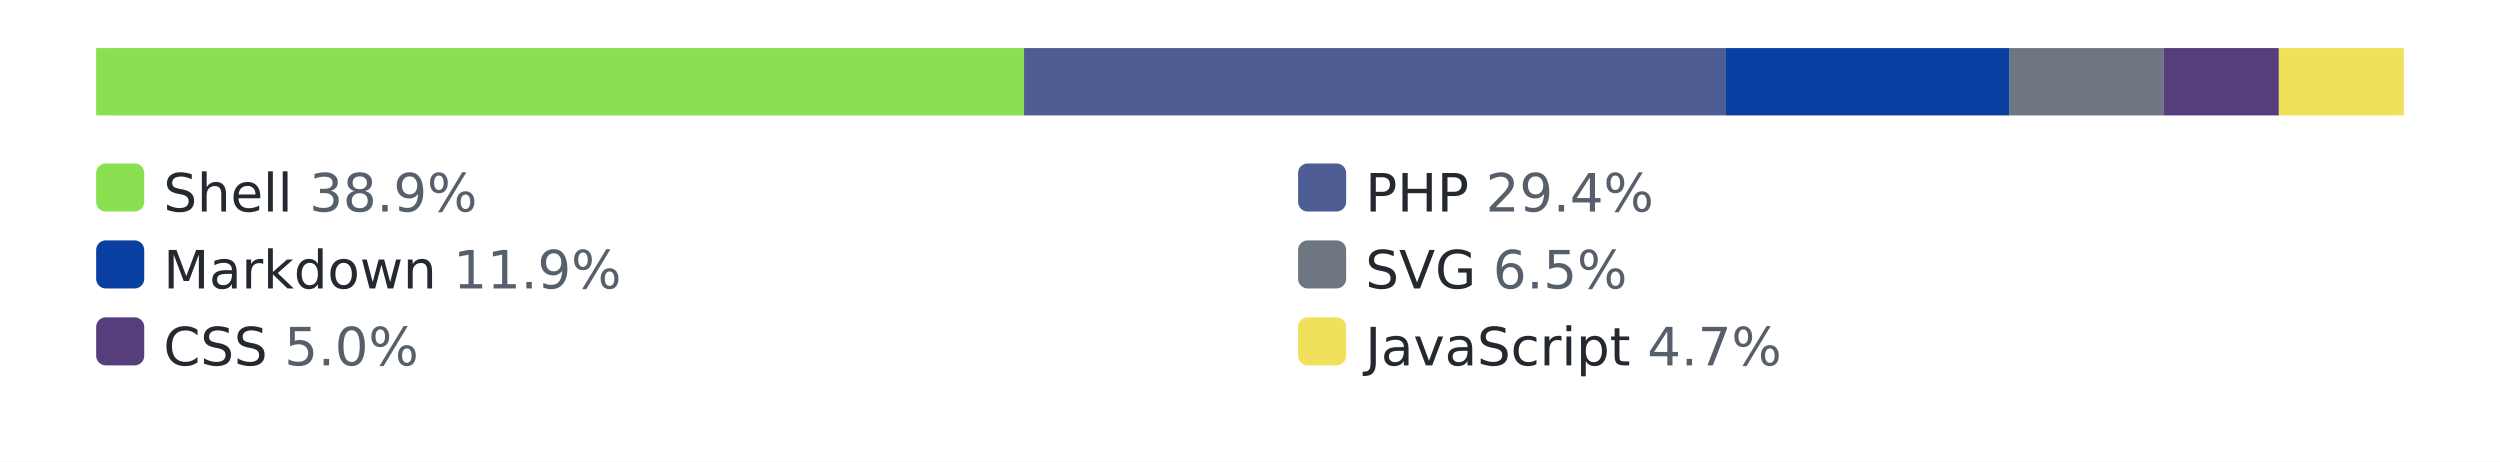
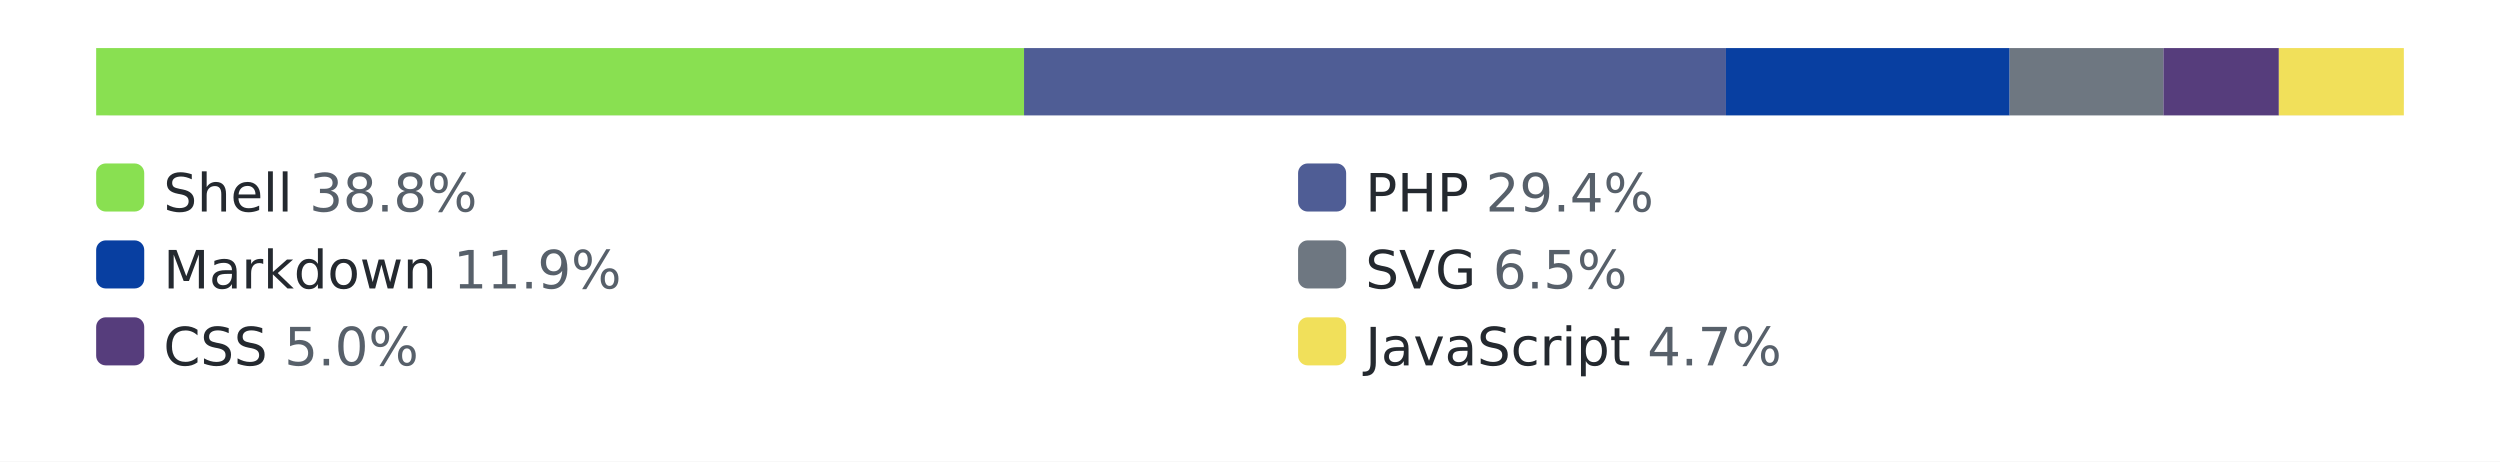
<svg xmlns="http://www.w3.org/2000/svg" width="520" height="96" role="img" aria-label="languages by lines of code">
  <style>.bg{fill:#ffffff}.track{fill:#eaecef}.lbl{fill:#24292f}.pct{fill:#57606a}@media (prefers-color-scheme: dark){.bg{fill:#0d1117}.track{fill:#30363d}.lbl{fill:#e6edf3}.pct{fill:#8b949e}}</style>
  <rect class="bg" width="520" height="96" />
  <rect class="track" x="20" y="10" width="480" height="14" rx="3" />
  <rect x="20" y="10" width="193" height="14" fill="#89e051" />
  <rect x="213" y="10" width="146" height="14" fill="#4F5D95" />
  <rect x="359" y="10" width="59" height="14" fill="#083fa1" />
  <rect x="418" y="10" width="32" height="14" fill="#6e7781" />
  <rect x="450" y="10" width="24" height="14" fill="#563d7c" />
  <rect x="474" y="10" width="26" height="14" fill="#f1e05a" />
  <rect x="20" y="34" width="10" height="10" rx="2" fill="#89e051" />
-   <text x="34" y="44" font-family="Verdana,Geneva,DejaVu Sans,sans-serif" font-size="11" class="lbl">Shell <tspan class="pct">38.9%</tspan>
+   <text x="34" y="44" font-family="Verdana,Geneva,DejaVu Sans,sans-serif" font-size="11" class="lbl">Shell <tspan class="pct">38.8%</tspan>
  </text>
  <rect x="270" y="34" width="10" height="10" rx="2" fill="#4F5D95" />
  <text x="284" y="44" font-family="Verdana,Geneva,DejaVu Sans,sans-serif" font-size="11" class="lbl">PHP <tspan class="pct">29.4%</tspan>
  </text>
  <rect x="20" y="50" width="10" height="10" rx="2" fill="#083fa1" />
  <text x="34" y="60" font-family="Verdana,Geneva,DejaVu Sans,sans-serif" font-size="11" class="lbl">Markdown <tspan class="pct">11.9%</tspan>
  </text>
  <rect x="270" y="50" width="10" height="10" rx="2" fill="#6e7781" />
  <text x="284" y="60" font-family="Verdana,Geneva,DejaVu Sans,sans-serif" font-size="11" class="lbl">SVG <tspan class="pct">6.5%</tspan>
  </text>
  <rect x="20" y="66" width="10" height="10" rx="2" fill="#563d7c" />
  <text x="34" y="76" font-family="Verdana,Geneva,DejaVu Sans,sans-serif" font-size="11" class="lbl">CSS <tspan class="pct">5.0%</tspan>
  </text>
  <rect x="270" y="66" width="10" height="10" rx="2" fill="#f1e05a" />
  <text x="284" y="76" font-family="Verdana,Geneva,DejaVu Sans,sans-serif" font-size="11" class="lbl">JavaScript <tspan class="pct">4.7%</tspan>
  </text>
</svg>
